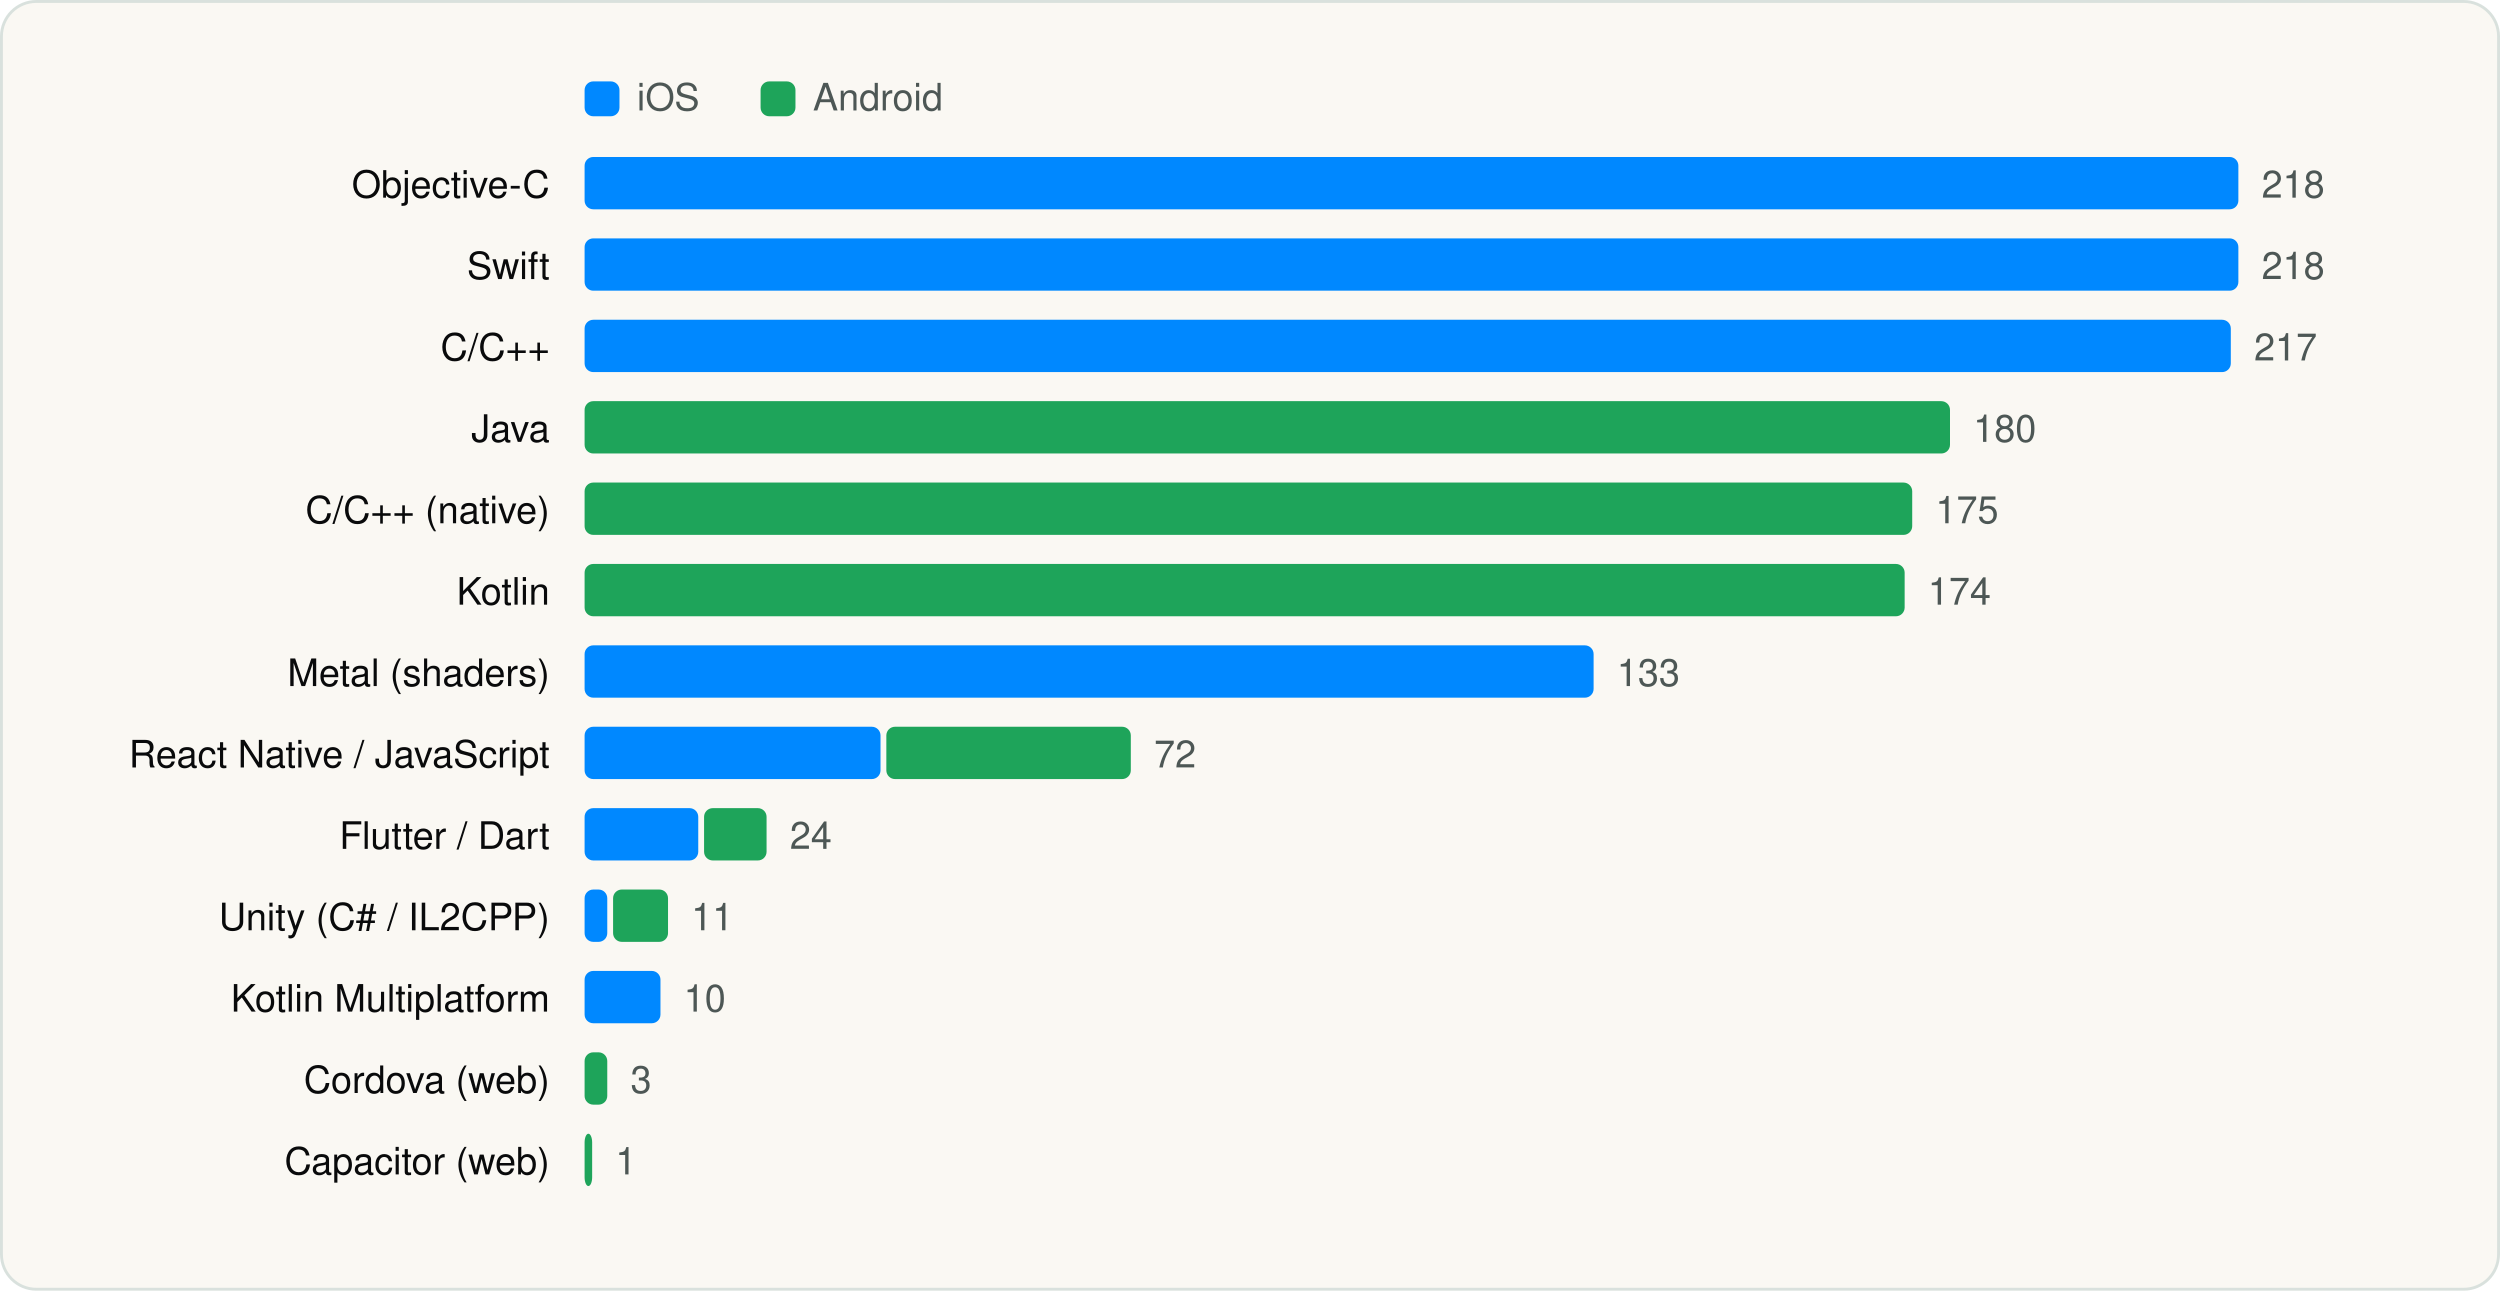
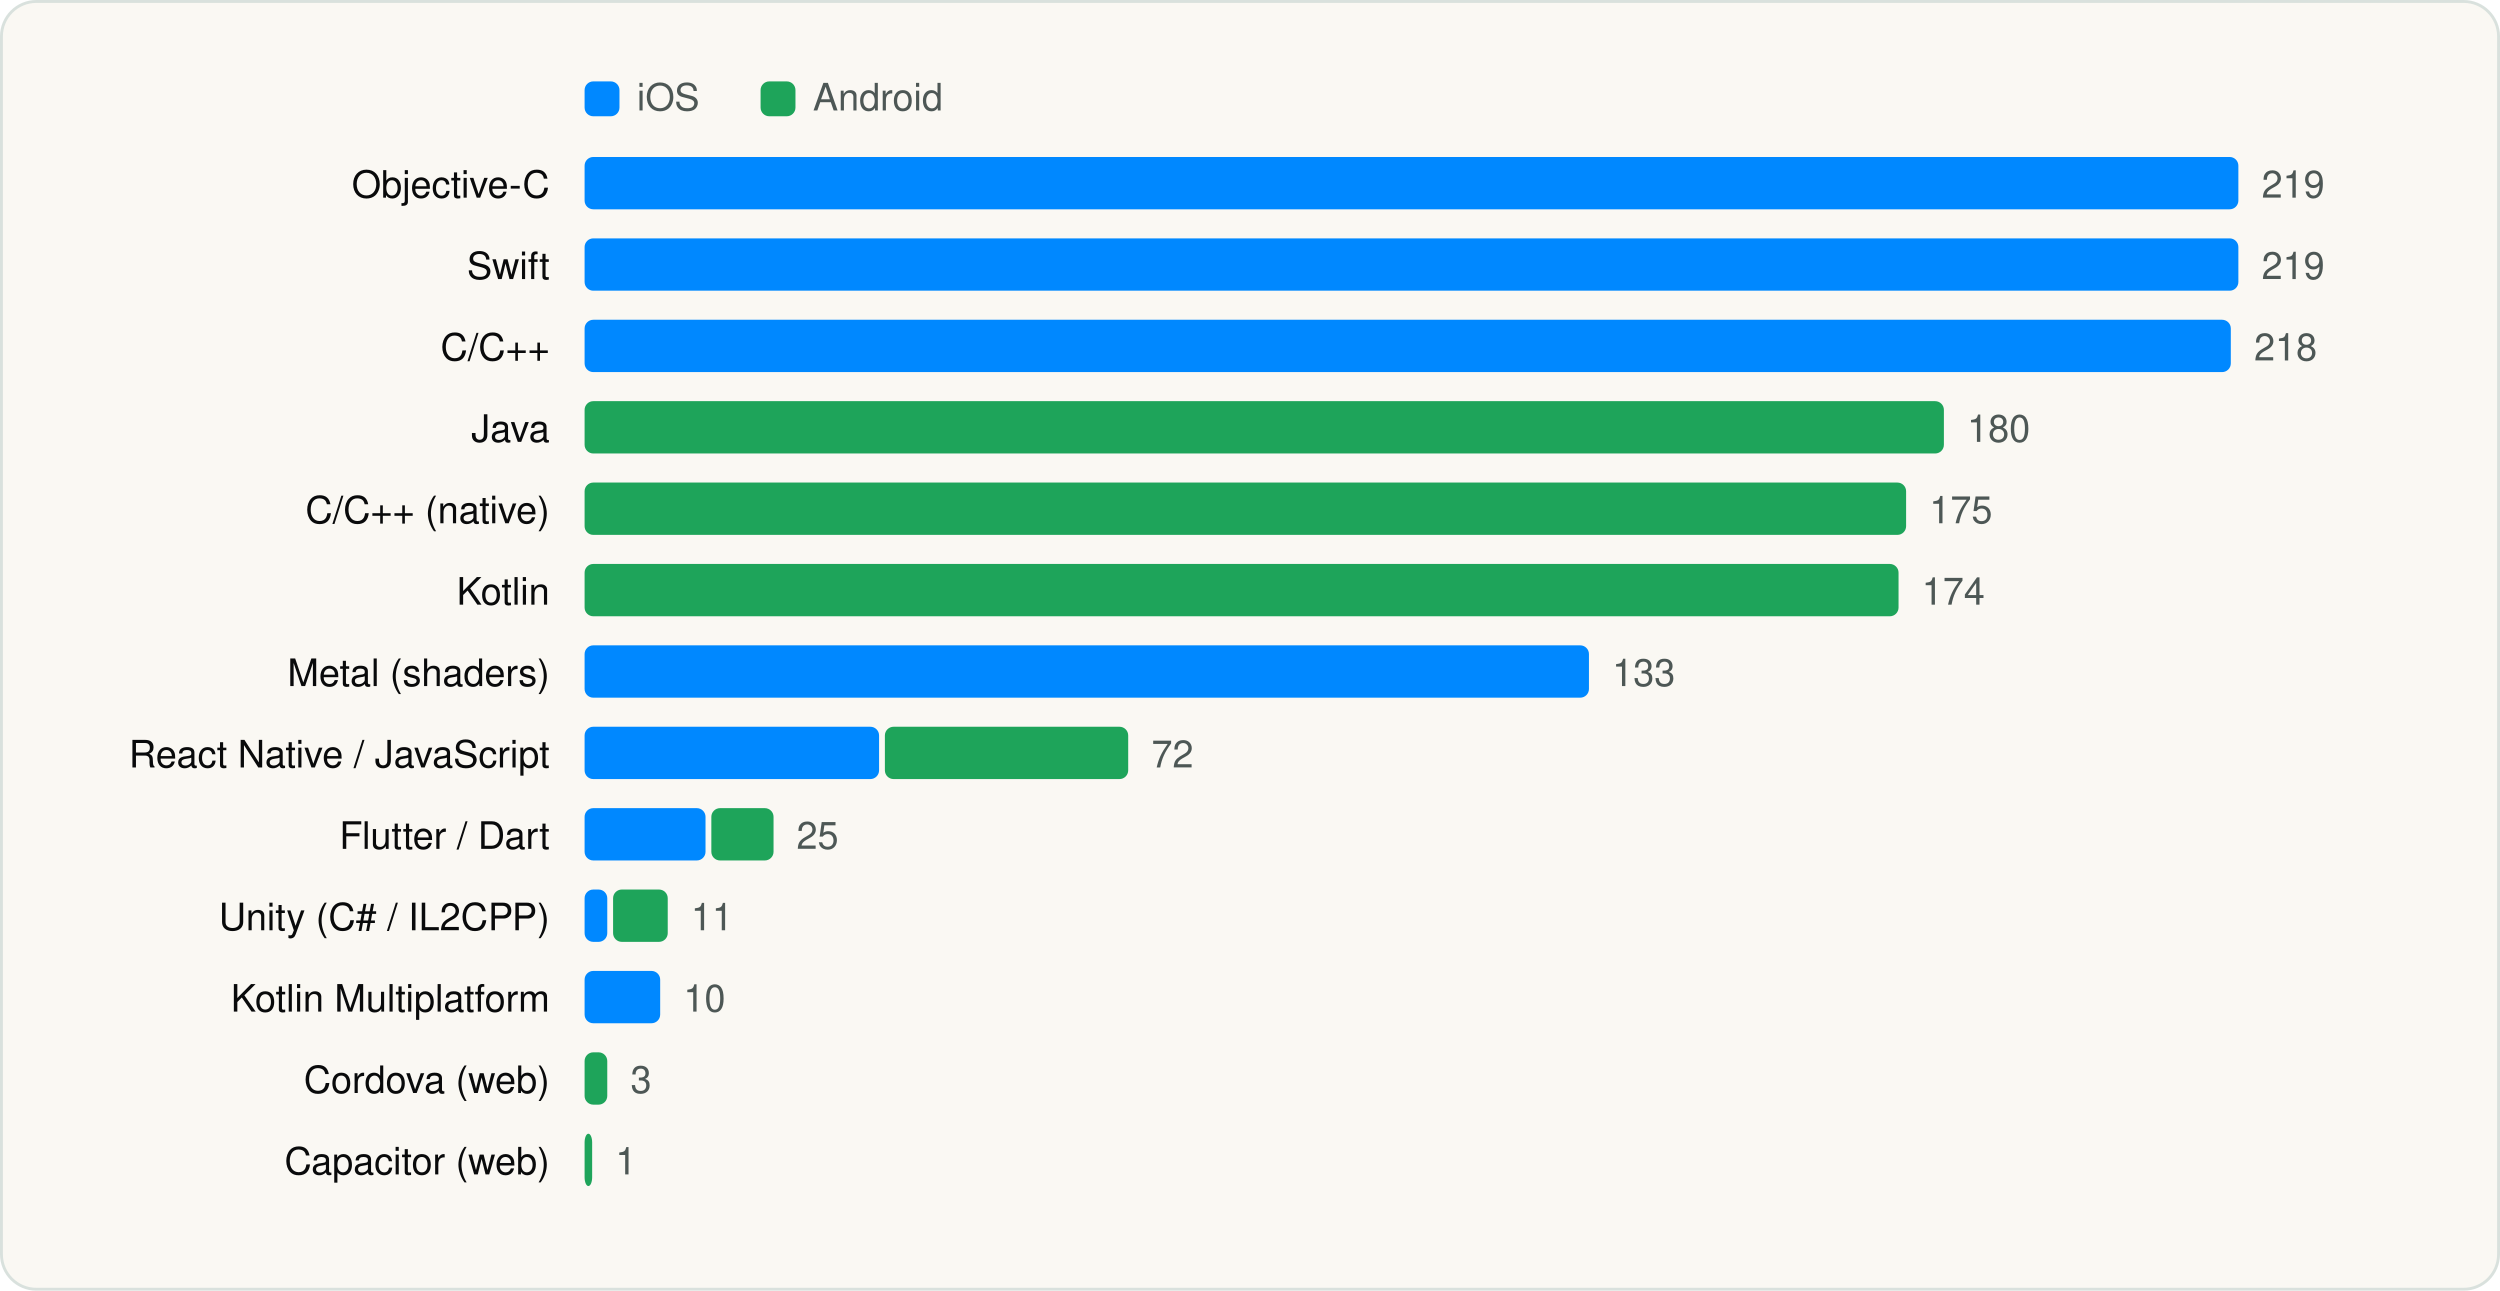
<svg xmlns="http://www.w3.org/2000/svg" viewBox="0 0 860 444" width="860" height="444" role="img" aria-label="Languages and runtimes" font-family="Geist, -apple-system, BlinkMacSystemFont, 'Segoe UI', Helvetica, Arial, sans-serif">
  <rect x="0.5" y="0.5" width="859" height="443" rx="12" fill="#FAF8F3" stroke="#D9E1DD" />
  <g transform="translate(20 20)">
    <rect x="181.1" y="8" width="12" height="12" rx="3" fill="#0088FF" />
    <text x="199.1" y="18" font-size="13" fill="#4D5755">iOS</text>
    <rect x="241.64" y="8" width="12" height="12" rx="3" fill="#1EA45A" />
    <text x="259.64" y="18" font-size="13" fill="#4D5755">Android</text>
    <text x="169.1" y="48" font-size="13" text-anchor="end" fill="#090A0B">Objective-C</text>
    <rect x="181.1" y="34" width="568.9" height="18" rx="3" fill="#0088FF" />
-     <text x="758.0" y="48" font-size="13" fill="#4D5755">218</text>
+     <text x="758.0" y="48" font-size="13" fill="#4D5755">219</text>
    <text x="169.1" y="76" font-size="13" text-anchor="end" fill="#090A0B">Swift</text>
    <rect x="181.1" y="62" width="568.9" height="18" rx="3" fill="#0088FF" />
-     <text x="758.0" y="76" font-size="13" fill="#4D5755">218</text>
+     <text x="758.0" y="76" font-size="13" fill="#4D5755">219</text>
    <text x="169.1" y="104" font-size="13" text-anchor="end" fill="#090A0B">C/C++</text>
    <rect x="181.1" y="90" width="566.3" height="18" rx="3" fill="#0088FF" />
-     <text x="755.4" y="104" font-size="13" fill="#4D5755">217</text>
+     <text x="755.4" y="104" font-size="13" fill="#4D5755">218</text>
    <text x="169.1" y="132" font-size="13" text-anchor="end" fill="#090A0B">Java</text>
-     <rect x="181.1" y="118" width="469.7" height="18" rx="3" fill="#1EA45A" />
-     <text x="658.8" y="132" font-size="13" fill="#4D5755">180</text>
+     <rect x="181.1" y="118" width="467.6" height="18" rx="3" fill="#1EA45A" />
+     <text x="656.7" y="132" font-size="13" fill="#4D5755">180</text>
    <text x="169.1" y="160" font-size="13" text-anchor="end" fill="#090A0B">C/C++ (native)</text>
-     <rect x="181.1" y="146" width="456.7" height="18" rx="3" fill="#1EA45A" />
-     <text x="645.8" y="160" font-size="13" fill="#4D5755">175</text>
+     <rect x="181.1" y="146" width="454.6" height="18" rx="3" fill="#1EA45A" />
+     <text x="643.7" y="160" font-size="13" fill="#4D5755">175</text>
    <text x="169.1" y="188" font-size="13" text-anchor="end" fill="#090A0B">Kotlin</text>
-     <rect x="181.1" y="174" width="454.1" height="18" rx="3" fill="#1EA45A" />
-     <text x="643.2" y="188" font-size="13" fill="#4D5755">174</text>
+     <rect x="181.1" y="174" width="452.0" height="18" rx="3" fill="#1EA45A" />
+     <text x="641.1" y="188" font-size="13" fill="#4D5755">174</text>
    <text x="169.1" y="216" font-size="13" text-anchor="end" fill="#090A0B">Metal (shaders)</text>
-     <rect x="181.1" y="202" width="347.1" height="18" rx="3" fill="#0088FF" />
-     <text x="536.2" y="216" font-size="13" fill="#4D5755">133</text>
+     <rect x="181.1" y="202" width="345.5" height="18" rx="3" fill="#0088FF" />
+     <text x="534.6" y="216" font-size="13" fill="#4D5755">133</text>
    <text x="169.1" y="244" font-size="13" text-anchor="end" fill="#090A0B">React Native / JavaScript</text>
-     <rect x="181.1" y="230" width="101.8" height="18" rx="3" fill="#0088FF" />
-     <rect x="284.9" y="230" width="84.1" height="18" rx="3" fill="#1EA45A" />
-     <text x="377.0" y="244" font-size="13" fill="#4D5755">72</text>
+     <rect x="181.1" y="230" width="101.3" height="18" rx="3" fill="#0088FF" />
+     <rect x="284.4" y="230" width="83.7" height="18" rx="3" fill="#1EA45A" />
+     <text x="376.1" y="244" font-size="13" fill="#4D5755">72</text>
    <text x="169.1" y="272" font-size="13" text-anchor="end" fill="#090A0B">Flutter / Dart</text>
-     <rect x="181.1" y="258" width="39.1" height="18" rx="3" fill="#0088FF" />
-     <rect x="222.2" y="258" width="21.5" height="18" rx="3" fill="#1EA45A" />
-     <text x="251.7" y="272" font-size="13" fill="#4D5755">24</text>
+     <rect x="181.1" y="258" width="41.6" height="18" rx="3" fill="#0088FF" />
+     <rect x="224.7" y="258" width="21.4" height="18" rx="3" fill="#1EA45A" />
+     <text x="254.0" y="272" font-size="13" fill="#4D5755">25</text>
    <text x="169.1" y="300" font-size="13" text-anchor="end" fill="#090A0B">Unity (C# / IL2CPP)</text>
    <rect x="181.1" y="286" width="7.8" height="18" rx="3" fill="#0088FF" />
-     <rect x="190.9" y="286" width="18.9" height="18" rx="3" fill="#1EA45A" />
-     <text x="217.8" y="300" font-size="13" fill="#4D5755">11</text>
+     <rect x="190.9" y="286" width="18.8" height="18" rx="3" fill="#1EA45A" />
+     <text x="217.7" y="300" font-size="13" fill="#4D5755">11</text>
    <text x="169.1" y="328" font-size="13" text-anchor="end" fill="#090A0B">Kotlin Multiplatform</text>
-     <rect x="181.1" y="314" width="26.1" height="18" rx="3" fill="#0088FF" />
-     <text x="215.2" y="328" font-size="13" fill="#4D5755">10</text>
+     <rect x="181.1" y="314" width="26.0" height="18" rx="3" fill="#0088FF" />
+     <text x="215.1" y="328" font-size="13" fill="#4D5755">10</text>
    <text x="169.1" y="356" font-size="13" text-anchor="end" fill="#090A0B">Cordova (web)</text>
    <rect x="181.1" y="342" width="7.8" height="18" rx="3" fill="#1EA45A" />
    <text x="196.9" y="356" font-size="13" fill="#4D5755">3</text>
    <text x="169.1" y="384" font-size="13" text-anchor="end" fill="#090A0B">Capacitor (web)</text>
    <rect x="181.1" y="370" width="2.6" height="18" rx="3" fill="#1EA45A" />
    <text x="191.7" y="384" font-size="13" fill="#4D5755">1</text>
  </g>
</svg>
